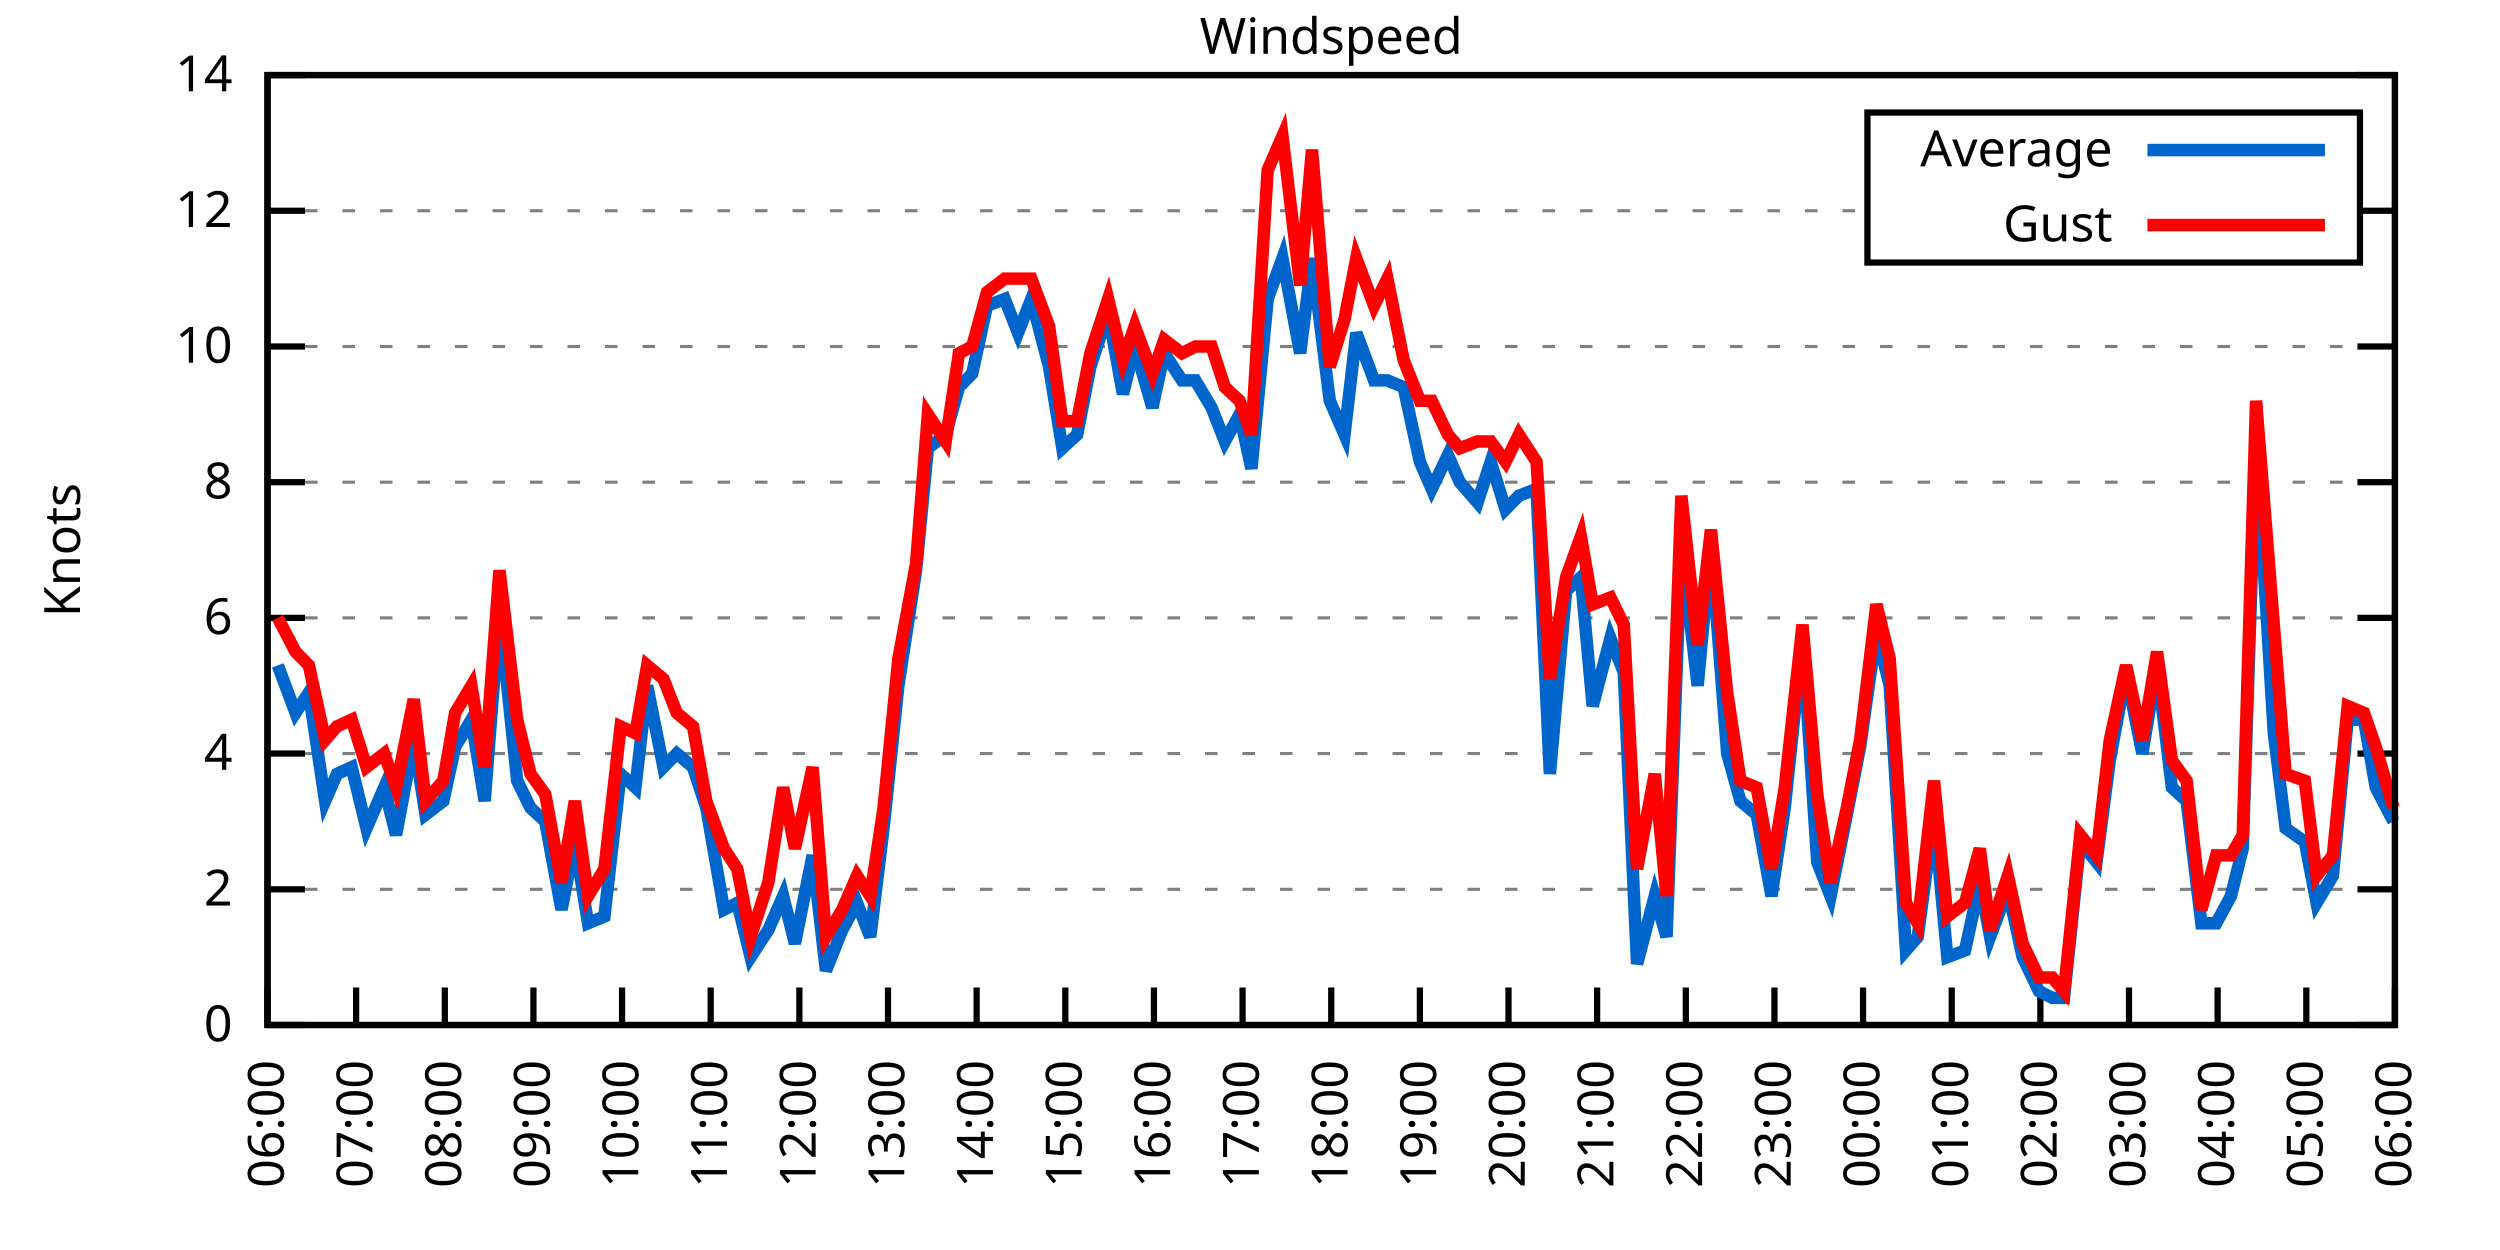
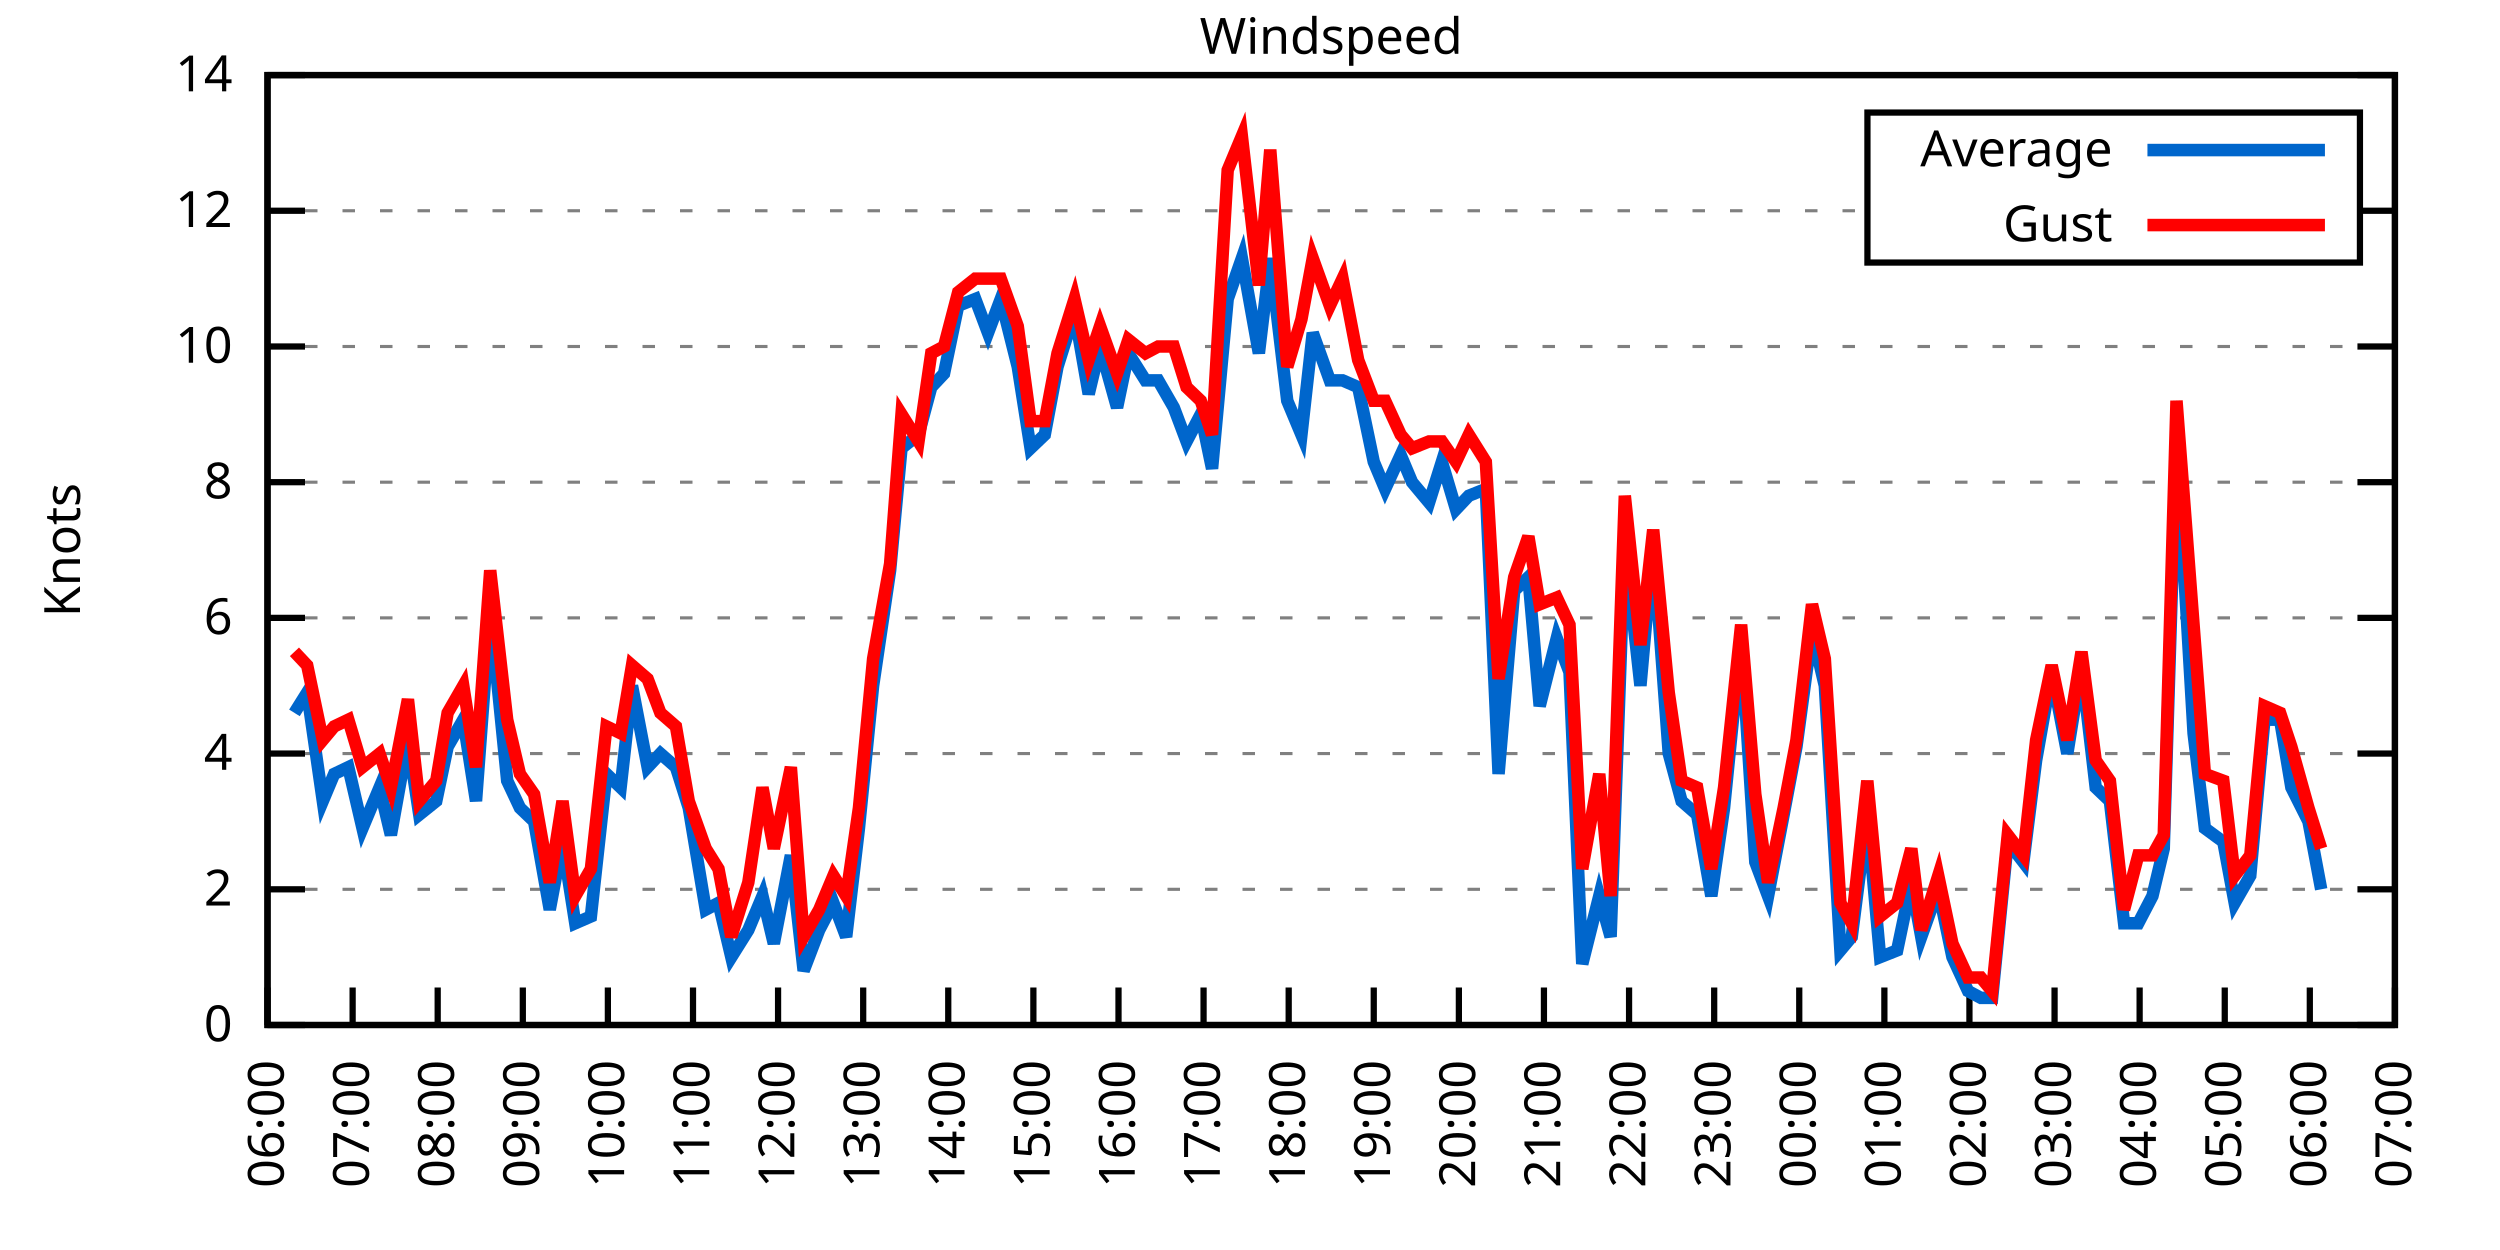
<svg xmlns="http://www.w3.org/2000/svg" xmlns:xlink="http://www.w3.org/1999/xlink" width="400" height="200" viewBox="0 0 400 200">
  <g id="gnuplot_canvas">
    <rect x="0" y="0" width="400" height="200" fill="none" />
    <defs>
      <circle id="gpDot" r="0.5" stroke-width="0.5" stroke="currentColor" />
      <path id="gpPt0" stroke-width="0.333" stroke="currentColor" d="M-1,0 h2 M0,-1 v2" />
      <path id="gpPt1" stroke-width="0.333" stroke="currentColor" d="M-1,-1 L1,1 M1,-1 L-1,1" />
      <path id="gpPt2" stroke-width="0.333" stroke="currentColor" d="M-1,0 L1,0 M0,-1 L0,1 M-1,-1 L1,1 M-1,1 L1,-1" />
      <rect id="gpPt3" stroke-width="0.333" stroke="currentColor" x="-1" y="-1" width="2" height="2" />
      <rect id="gpPt4" stroke-width="0.333" stroke="currentColor" fill="currentColor" x="-1" y="-1" width="2" height="2" />
      <circle id="gpPt5" stroke-width="0.333" stroke="currentColor" cx="0" cy="0" r="1" />
      <use xlink:href="#gpPt5" id="gpPt6" fill="currentColor" stroke="none" />
      <path id="gpPt7" stroke-width="0.333" stroke="currentColor" d="M0,-1.33 L-1.33,0.67 L1.33,0.67 z" />
      <use xlink:href="#gpPt7" id="gpPt8" fill="currentColor" stroke="none" />
      <use xlink:href="#gpPt7" id="gpPt9" stroke="currentColor" transform="rotate(180)" />
      <use xlink:href="#gpPt9" id="gpPt10" fill="currentColor" stroke="none" />
      <use xlink:href="#gpPt3" id="gpPt11" stroke="currentColor" transform="rotate(45)" />
      <use xlink:href="#gpPt11" id="gpPt12" fill="currentColor" stroke="none" />
      <path id="gpPt13" stroke-width="0.333" stroke="currentColor" d="M0,1.330 L1.265,0.411 L0.782,-1.067 L-0.782,-1.076 L-1.265,0.411 z" />
      <use xlink:href="#gpPt13" id="gpPt14" fill="currentColor" stroke="none" />
      <filter id="textbox" filterUnits="objectBoundingBox" x="0" y="0" height="1" width="1">
        <feFlood flood-color="white" flood-opacity="1" result="bgnd" />
        <feComposite in="SourceGraphic" in2="bgnd" operator="atop" />
      </filter>
      <filter id="greybox" filterUnits="objectBoundingBox" x="0" y="0" height="1" width="1">
        <feFlood flood-color="lightgrey" flood-opacity="1" result="grey" />
        <feComposite in="SourceGraphic" in2="grey" operator="atop" />
      </filter>
    </defs>
    <g fill="none" color="white" stroke="currentColor" stroke-width="1.00" stroke-linecap="butt" stroke-linejoin="miter">
</g>
    <g fill="none" color="black" stroke="currentColor" stroke-width="1.00" stroke-linecap="butt" stroke-linejoin="miter">
      <g stroke="none" shape-rendering="crispEdges">
        <polygon fill="rgb(255, 255, 255)" points="42.80,164.00 383.18,164.00 383.18,12.02 42.80,12.02 " />
      </g>
    </g>
    <g fill="none" color="black" stroke="currentColor" stroke-width="1.00" stroke-linecap="butt" stroke-linejoin="miter">
</g>
    <g fill="none" color="black" stroke="black" stroke-width="0.50" stroke-linecap="butt" stroke-linejoin="miter">
</g>
    <g fill="none" color="gray" stroke="currentColor" stroke-width="0.50" stroke-linecap="butt" stroke-linejoin="miter">
      <path stroke="gray" stroke-dasharray="2,4" class="gridline" d="M42.80,164.00 L383.19,164.00  " />
    </g>
    <g fill="none" color="gray" stroke="gray" stroke-width="1.00" stroke-linecap="butt" stroke-linejoin="miter">
</g>
    <g fill="none" color="black" stroke="currentColor" stroke-width="1.00" stroke-linecap="butt" stroke-linejoin="miter">
      <path stroke="black" d="M42.80,164.00 L48.80,164.00 M383.19,164.00 L377.19,164.00  " />
      <g transform="translate(37.20,166.60)" stroke="none" fill="black" font-family="Sans" font-size="8.00" text-anchor="end">
        <text>
          <tspan font-family="Sans"> 0</tspan>
        </text>
      </g>
    </g>
    <g fill="none" color="black" stroke="currentColor" stroke-width="1.00" stroke-linecap="butt" stroke-linejoin="miter">
</g>
    <g fill="none" color="black" stroke="black" stroke-width="0.50" stroke-linecap="butt" stroke-linejoin="miter">
</g>
    <g fill="none" color="gray" stroke="currentColor" stroke-width="0.50" stroke-linecap="butt" stroke-linejoin="miter">
      <path stroke="gray" stroke-dasharray="2,4" class="gridline" d="M42.80,142.29 L383.19,142.29  " />
    </g>
    <g fill="none" color="gray" stroke="gray" stroke-width="1.00" stroke-linecap="butt" stroke-linejoin="miter">
</g>
    <g fill="none" color="black" stroke="currentColor" stroke-width="1.00" stroke-linecap="butt" stroke-linejoin="miter">
      <path stroke="black" d="M42.80,142.29 L48.80,142.29 M383.19,142.29 L377.19,142.29  " />
      <g transform="translate(37.20,144.89)" stroke="none" fill="black" font-family="Sans" font-size="8.00" text-anchor="end">
        <text>
          <tspan font-family="Sans"> 2</tspan>
        </text>
      </g>
    </g>
    <g fill="none" color="black" stroke="currentColor" stroke-width="1.00" stroke-linecap="butt" stroke-linejoin="miter">
</g>
    <g fill="none" color="black" stroke="black" stroke-width="0.50" stroke-linecap="butt" stroke-linejoin="miter">
</g>
    <g fill="none" color="gray" stroke="currentColor" stroke-width="0.50" stroke-linecap="butt" stroke-linejoin="miter">
      <path stroke="gray" stroke-dasharray="2,4" class="gridline" d="M42.80,120.57 L383.19,120.57  " />
    </g>
    <g fill="none" color="gray" stroke="gray" stroke-width="1.00" stroke-linecap="butt" stroke-linejoin="miter">
</g>
    <g fill="none" color="black" stroke="currentColor" stroke-width="1.00" stroke-linecap="butt" stroke-linejoin="miter">
      <path stroke="black" d="M42.80,120.57 L48.80,120.57 M383.19,120.57 L377.19,120.57  " />
      <g transform="translate(37.20,123.17)" stroke="none" fill="black" font-family="Sans" font-size="8.00" text-anchor="end">
        <text>
          <tspan font-family="Sans"> 4</tspan>
        </text>
      </g>
    </g>
    <g fill="none" color="black" stroke="currentColor" stroke-width="1.00" stroke-linecap="butt" stroke-linejoin="miter">
</g>
    <g fill="none" color="black" stroke="black" stroke-width="0.50" stroke-linecap="butt" stroke-linejoin="miter">
</g>
    <g fill="none" color="gray" stroke="currentColor" stroke-width="0.50" stroke-linecap="butt" stroke-linejoin="miter">
      <path stroke="gray" stroke-dasharray="2,4" class="gridline" d="M42.80,98.86 L383.19,98.86  " />
    </g>
    <g fill="none" color="gray" stroke="gray" stroke-width="1.00" stroke-linecap="butt" stroke-linejoin="miter">
</g>
    <g fill="none" color="black" stroke="currentColor" stroke-width="1.00" stroke-linecap="butt" stroke-linejoin="miter">
      <path stroke="black" d="M42.80,98.86 L48.80,98.86 M383.19,98.86 L377.19,98.86  " />
      <g transform="translate(37.20,101.46)" stroke="none" fill="black" font-family="Sans" font-size="8.00" text-anchor="end">
        <text>
          <tspan font-family="Sans"> 6</tspan>
        </text>
      </g>
    </g>
    <g fill="none" color="black" stroke="currentColor" stroke-width="1.00" stroke-linecap="butt" stroke-linejoin="miter">
</g>
    <g fill="none" color="black" stroke="black" stroke-width="0.50" stroke-linecap="butt" stroke-linejoin="miter">
</g>
    <g fill="none" color="gray" stroke="currentColor" stroke-width="0.50" stroke-linecap="butt" stroke-linejoin="miter">
      <path stroke="gray" stroke-dasharray="2,4" class="gridline" d="M42.80,77.15 L383.19,77.15  " />
    </g>
    <g fill="none" color="gray" stroke="gray" stroke-width="1.00" stroke-linecap="butt" stroke-linejoin="miter">
</g>
    <g fill="none" color="black" stroke="currentColor" stroke-width="1.00" stroke-linecap="butt" stroke-linejoin="miter">
      <path stroke="black" d="M42.80,77.15 L48.80,77.15 M383.19,77.15 L377.19,77.15  " />
      <g transform="translate(37.20,79.75)" stroke="none" fill="black" font-family="Sans" font-size="8.00" text-anchor="end">
        <text>
          <tspan font-family="Sans"> 8</tspan>
        </text>
      </g>
    </g>
    <g fill="none" color="black" stroke="currentColor" stroke-width="1.00" stroke-linecap="butt" stroke-linejoin="miter">
</g>
    <g fill="none" color="black" stroke="black" stroke-width="0.50" stroke-linecap="butt" stroke-linejoin="miter">
</g>
    <g fill="none" color="gray" stroke="currentColor" stroke-width="0.50" stroke-linecap="butt" stroke-linejoin="miter">
      <path stroke="gray" stroke-dasharray="2,4" class="gridline" d="M42.80,55.44 L383.19,55.44  " />
    </g>
    <g fill="none" color="gray" stroke="gray" stroke-width="1.00" stroke-linecap="butt" stroke-linejoin="miter">
</g>
    <g fill="none" color="black" stroke="currentColor" stroke-width="1.00" stroke-linecap="butt" stroke-linejoin="miter">
      <path stroke="black" d="M42.80,55.44 L48.80,55.44 M383.19,55.44 L377.19,55.44  " />
      <g transform="translate(37.20,58.04)" stroke="none" fill="black" font-family="Sans" font-size="8.00" text-anchor="end">
        <text>
          <tspan font-family="Sans"> 10</tspan>
        </text>
      </g>
    </g>
    <g fill="none" color="black" stroke="currentColor" stroke-width="1.00" stroke-linecap="butt" stroke-linejoin="miter">
</g>
    <g fill="none" color="black" stroke="black" stroke-width="0.50" stroke-linecap="butt" stroke-linejoin="miter">
</g>
    <g fill="none" color="gray" stroke="currentColor" stroke-width="0.50" stroke-linecap="butt" stroke-linejoin="miter">
      <path stroke="gray" stroke-dasharray="2,4" class="gridline" d="M42.80,33.72 L298.79,33.72 M377.59,33.72 L383.19,33.72  " />
    </g>
    <g fill="none" color="gray" stroke="gray" stroke-width="1.00" stroke-linecap="butt" stroke-linejoin="miter">
</g>
    <g fill="none" color="black" stroke="currentColor" stroke-width="1.00" stroke-linecap="butt" stroke-linejoin="miter">
      <path stroke="black" d="M42.80,33.72 L48.80,33.72 M383.19,33.72 L377.19,33.72  " />
      <g transform="translate(37.20,36.32)" stroke="none" fill="black" font-family="Sans" font-size="8.00" text-anchor="end">
        <text>
          <tspan font-family="Sans"> 12</tspan>
        </text>
      </g>
    </g>
    <g fill="none" color="black" stroke="currentColor" stroke-width="1.00" stroke-linecap="butt" stroke-linejoin="miter">
</g>
    <g fill="none" color="black" stroke="black" stroke-width="0.50" stroke-linecap="butt" stroke-linejoin="miter">
</g>
    <g fill="none" color="gray" stroke="currentColor" stroke-width="0.50" stroke-linecap="butt" stroke-linejoin="miter">
      <path stroke="gray" stroke-dasharray="2,4" class="gridline" d="M42.80,12.01 L383.19,12.01  " />
    </g>
    <g fill="none" color="gray" stroke="gray" stroke-width="1.00" stroke-linecap="butt" stroke-linejoin="miter">
</g>
    <g fill="none" color="black" stroke="currentColor" stroke-width="1.00" stroke-linecap="butt" stroke-linejoin="miter">
      <path stroke="black" d="M42.80,12.01 L48.80,12.01 M383.19,12.01 L377.19,12.01  " />
      <g transform="translate(37.20,14.61)" stroke="none" fill="black" font-family="Sans" font-size="8.00" text-anchor="end">
        <text>
          <tspan font-family="Sans"> 14</tspan>
        </text>
      </g>
    </g>
    <g fill="none" color="black" stroke="currentColor" stroke-width="1.00" stroke-linecap="butt" stroke-linejoin="miter">
      <path stroke="black" d="M42.80,164.00 L42.80,158.00  " />
      <g transform="translate(45.40,169.60) rotate(270.00)" stroke="none" fill="black" font-family="Sans" font-size="8.00" text-anchor="end">
        <text>
          <tspan font-family="Sans">06:00</tspan>
        </text>
      </g>
    </g>
    <g fill="none" color="black" stroke="currentColor" stroke-width="1.00" stroke-linecap="butt" stroke-linejoin="miter">
-       <path stroke="black" d="M56.98,164.00 L56.98,158.00  " />
-       <g transform="translate(59.58,169.60) rotate(270.00)" stroke="none" fill="black" font-family="Sans" font-size="8.00" text-anchor="end">
+       <path stroke="black" d="M56.42,164.00 L56.42,158.00  " />
+       <g transform="translate(59.02,169.60) rotate(270.00)" stroke="none" fill="black" font-family="Sans" font-size="8.00" text-anchor="end">
        <text>
          <tspan font-family="Sans">07:00</tspan>
        </text>
      </g>
    </g>
    <g fill="none" color="black" stroke="currentColor" stroke-width="1.00" stroke-linecap="butt" stroke-linejoin="miter">
-       <path stroke="black" d="M71.17,164.00 L71.17,158.00  " />
-       <g transform="translate(73.77,169.60) rotate(270.00)" stroke="none" fill="black" font-family="Sans" font-size="8.00" text-anchor="end">
+       <path stroke="black" d="M70.03,164.00 L70.03,158.00  " />
+       <g transform="translate(72.63,169.60) rotate(270.00)" stroke="none" fill="black" font-family="Sans" font-size="8.00" text-anchor="end">
        <text>
          <tspan font-family="Sans">08:00</tspan>
        </text>
      </g>
    </g>
    <g fill="none" color="black" stroke="currentColor" stroke-width="1.00" stroke-linecap="butt" stroke-linejoin="miter">
-       <path stroke="black" d="M85.35,164.00 L85.35,158.00  " />
-       <g transform="translate(87.95,169.60) rotate(270.00)" stroke="none" fill="black" font-family="Sans" font-size="8.00" text-anchor="end">
+       <path stroke="black" d="M83.65,164.00 L83.65,158.00  " />
+       <g transform="translate(86.25,169.60) rotate(270.00)" stroke="none" fill="black" font-family="Sans" font-size="8.00" text-anchor="end">
        <text>
          <tspan font-family="Sans">09:00</tspan>
        </text>
      </g>
    </g>
    <g fill="none" color="black" stroke="currentColor" stroke-width="1.00" stroke-linecap="butt" stroke-linejoin="miter">
-       <path stroke="black" d="M99.53,164.00 L99.53,158.00  " />
-       <g transform="translate(102.13,169.60) rotate(270.00)" stroke="none" fill="black" font-family="Sans" font-size="8.00" text-anchor="end">
+       <path stroke="black" d="M97.26,164.00 L97.26,158.00  " />
+       <g transform="translate(99.86,169.60) rotate(270.00)" stroke="none" fill="black" font-family="Sans" font-size="8.00" text-anchor="end">
        <text>
          <tspan font-family="Sans">10:00</tspan>
        </text>
      </g>
    </g>
    <g fill="none" color="black" stroke="currentColor" stroke-width="1.00" stroke-linecap="butt" stroke-linejoin="miter">
-       <path stroke="black" d="M113.71,164.00 L113.71,158.00  " />
-       <g transform="translate(116.31,169.60) rotate(270.00)" stroke="none" fill="black" font-family="Sans" font-size="8.00" text-anchor="end">
+       <path stroke="black" d="M110.88,164.00 L110.88,158.00  " />
+       <g transform="translate(113.48,169.60) rotate(270.00)" stroke="none" fill="black" font-family="Sans" font-size="8.00" text-anchor="end">
        <text>
          <tspan font-family="Sans">11:00</tspan>
        </text>
      </g>
    </g>
    <g fill="none" color="black" stroke="currentColor" stroke-width="1.00" stroke-linecap="butt" stroke-linejoin="miter">
-       <path stroke="black" d="M127.90,164.00 L127.90,158.00  " />
-       <g transform="translate(130.50,169.60) rotate(270.00)" stroke="none" fill="black" font-family="Sans" font-size="8.00" text-anchor="end">
+       <path stroke="black" d="M124.49,164.00 L124.49,158.00  " />
+       <g transform="translate(127.09,169.60) rotate(270.00)" stroke="none" fill="black" font-family="Sans" font-size="8.00" text-anchor="end">
        <text>
          <tspan font-family="Sans">12:00</tspan>
        </text>
      </g>
    </g>
    <g fill="none" color="black" stroke="currentColor" stroke-width="1.00" stroke-linecap="butt" stroke-linejoin="miter">
-       <path stroke="black" d="M142.08,164.00 L142.08,158.00  " />
-       <g transform="translate(144.68,169.60) rotate(270.00)" stroke="none" fill="black" font-family="Sans" font-size="8.00" text-anchor="end">
+       <path stroke="black" d="M138.11,164.00 L138.11,158.00  " />
+       <g transform="translate(140.71,169.60) rotate(270.00)" stroke="none" fill="black" font-family="Sans" font-size="8.00" text-anchor="end">
        <text>
          <tspan font-family="Sans">13:00</tspan>
        </text>
      </g>
    </g>
    <g fill="none" color="black" stroke="currentColor" stroke-width="1.00" stroke-linecap="butt" stroke-linejoin="miter">
-       <path stroke="black" d="M156.26,164.00 L156.26,158.00  " />
-       <g transform="translate(158.86,169.60) rotate(270.00)" stroke="none" fill="black" font-family="Sans" font-size="8.00" text-anchor="end">
+       <path stroke="black" d="M151.72,164.00 L151.72,158.00  " />
+       <g transform="translate(154.32,169.60) rotate(270.00)" stroke="none" fill="black" font-family="Sans" font-size="8.00" text-anchor="end">
        <text>
          <tspan font-family="Sans">14:00</tspan>
        </text>
      </g>
    </g>
    <g fill="none" color="black" stroke="currentColor" stroke-width="1.00" stroke-linecap="butt" stroke-linejoin="miter">
-       <path stroke="black" d="M170.45,164.00 L170.45,158.00  " />
-       <g transform="translate(173.05,169.60) rotate(270.00)" stroke="none" fill="black" font-family="Sans" font-size="8.00" text-anchor="end">
+       <path stroke="black" d="M165.34,164.00 L165.34,158.00  " />
+       <g transform="translate(167.94,169.60) rotate(270.00)" stroke="none" fill="black" font-family="Sans" font-size="8.00" text-anchor="end">
        <text>
          <tspan font-family="Sans">15:00</tspan>
        </text>
      </g>
    </g>
    <g fill="none" color="black" stroke="currentColor" stroke-width="1.00" stroke-linecap="butt" stroke-linejoin="miter">
-       <path stroke="black" d="M184.63,164.00 L184.63,158.00  " />
-       <g transform="translate(187.23,169.60) rotate(270.00)" stroke="none" fill="black" font-family="Sans" font-size="8.00" text-anchor="end">
+       <path stroke="black" d="M178.96,164.00 L178.96,158.00  " />
+       <g transform="translate(181.56,169.60) rotate(270.00)" stroke="none" fill="black" font-family="Sans" font-size="8.00" text-anchor="end">
        <text>
          <tspan font-family="Sans">16:00</tspan>
        </text>
      </g>
    </g>
    <g fill="none" color="black" stroke="currentColor" stroke-width="1.00" stroke-linecap="butt" stroke-linejoin="miter">
-       <path stroke="black" d="M198.81,164.00 L198.81,158.00  " />
-       <g transform="translate(201.41,169.60) rotate(270.00)" stroke="none" fill="black" font-family="Sans" font-size="8.00" text-anchor="end">
+       <path stroke="black" d="M192.57,164.00 L192.57,158.00  " />
+       <g transform="translate(195.17,169.60) rotate(270.00)" stroke="none" fill="black" font-family="Sans" font-size="8.00" text-anchor="end">
        <text>
          <tspan font-family="Sans">17:00</tspan>
        </text>
      </g>
    </g>
    <g fill="none" color="black" stroke="currentColor" stroke-width="1.00" stroke-linecap="butt" stroke-linejoin="miter">
-       <path stroke="black" d="M213.00,164.00 L213.00,158.00  " />
-       <g transform="translate(215.60,169.60) rotate(270.00)" stroke="none" fill="black" font-family="Sans" font-size="8.00" text-anchor="end">
+       <path stroke="black" d="M206.19,164.00 L206.19,158.00  " />
+       <g transform="translate(208.79,169.60) rotate(270.00)" stroke="none" fill="black" font-family="Sans" font-size="8.00" text-anchor="end">
        <text>
          <tspan font-family="Sans">18:00</tspan>
        </text>
      </g>
    </g>
    <g fill="none" color="black" stroke="currentColor" stroke-width="1.00" stroke-linecap="butt" stroke-linejoin="miter">
-       <path stroke="black" d="M227.18,164.00 L227.18,158.00  " />
-       <g transform="translate(229.78,169.60) rotate(270.00)" stroke="none" fill="black" font-family="Sans" font-size="8.00" text-anchor="end">
+       <path stroke="black" d="M219.80,164.00 L219.80,158.00  " />
+       <g transform="translate(222.40,169.60) rotate(270.00)" stroke="none" fill="black" font-family="Sans" font-size="8.00" text-anchor="end">
        <text>
          <tspan font-family="Sans">19:00</tspan>
        </text>
      </g>
    </g>
    <g fill="none" color="black" stroke="currentColor" stroke-width="1.00" stroke-linecap="butt" stroke-linejoin="miter">
-       <path stroke="black" d="M241.36,164.00 L241.36,158.00  " />
-       <g transform="translate(243.96,169.60) rotate(270.00)" stroke="none" fill="black" font-family="Sans" font-size="8.00" text-anchor="end">
+       <path stroke="black" d="M233.42,164.00 L233.42,158.00  " />
+       <g transform="translate(236.02,169.60) rotate(270.00)" stroke="none" fill="black" font-family="Sans" font-size="8.00" text-anchor="end">
        <text>
          <tspan font-family="Sans">20:00</tspan>
        </text>
      </g>
    </g>
    <g fill="none" color="black" stroke="currentColor" stroke-width="1.00" stroke-linecap="butt" stroke-linejoin="miter">
-       <path stroke="black" d="M255.54,164.00 L255.54,158.00  " />
-       <g transform="translate(258.14,169.60) rotate(270.00)" stroke="none" fill="black" font-family="Sans" font-size="8.00" text-anchor="end">
+       <path stroke="black" d="M247.03,164.00 L247.03,158.00  " />
+       <g transform="translate(249.63,169.60) rotate(270.00)" stroke="none" fill="black" font-family="Sans" font-size="8.00" text-anchor="end">
        <text>
          <tspan font-family="Sans">21:00</tspan>
        </text>
      </g>
    </g>
    <g fill="none" color="black" stroke="currentColor" stroke-width="1.00" stroke-linecap="butt" stroke-linejoin="miter">
-       <path stroke="black" d="M269.73,164.00 L269.73,158.00  " />
-       <g transform="translate(272.33,169.60) rotate(270.00)" stroke="none" fill="black" font-family="Sans" font-size="8.00" text-anchor="end">
+       <path stroke="black" d="M260.65,164.00 L260.65,158.00  " />
+       <g transform="translate(263.25,169.60) rotate(270.00)" stroke="none" fill="black" font-family="Sans" font-size="8.00" text-anchor="end">
        <text>
          <tspan font-family="Sans">22:00</tspan>
        </text>
      </g>
    </g>
    <g fill="none" color="black" stroke="currentColor" stroke-width="1.00" stroke-linecap="butt" stroke-linejoin="miter">
-       <path stroke="black" d="M283.91,164.00 L283.91,158.00  " />
-       <g transform="translate(286.51,169.60) rotate(270.00)" stroke="none" fill="black" font-family="Sans" font-size="8.00" text-anchor="end">
+       <path stroke="black" d="M274.27,164.00 L274.27,158.00  " />
+       <g transform="translate(276.87,169.60) rotate(270.00)" stroke="none" fill="black" font-family="Sans" font-size="8.00" text-anchor="end">
        <text>
          <tspan font-family="Sans">23:00</tspan>
        </text>
      </g>
    </g>
    <g fill="none" color="black" stroke="currentColor" stroke-width="1.00" stroke-linecap="butt" stroke-linejoin="miter">
-       <path stroke="black" d="M298.09,164.00 L298.09,158.00  " />
-       <g transform="translate(300.69,169.60) rotate(270.00)" stroke="none" fill="black" font-family="Sans" font-size="8.00" text-anchor="end">
+       <path stroke="black" d="M287.88,164.00 L287.88,158.00  " />
+       <g transform="translate(290.48,169.60) rotate(270.00)" stroke="none" fill="black" font-family="Sans" font-size="8.00" text-anchor="end">
        <text>
          <tspan font-family="Sans">00:00</tspan>
        </text>
      </g>
    </g>
    <g fill="none" color="black" stroke="currentColor" stroke-width="1.00" stroke-linecap="butt" stroke-linejoin="miter">
-       <path stroke="black" d="M312.28,164.00 L312.28,158.00  " />
-       <g transform="translate(314.88,169.60) rotate(270.00)" stroke="none" fill="black" font-family="Sans" font-size="8.00" text-anchor="end">
+       <path stroke="black" d="M301.50,164.00 L301.50,158.00  " />
+       <g transform="translate(304.10,169.60) rotate(270.00)" stroke="none" fill="black" font-family="Sans" font-size="8.00" text-anchor="end">
        <text>
          <tspan font-family="Sans">01:00</tspan>
        </text>
      </g>
    </g>
    <g fill="none" color="black" stroke="currentColor" stroke-width="1.00" stroke-linecap="butt" stroke-linejoin="miter">
-       <path stroke="black" d="M326.46,164.00 L326.46,158.00  " />
-       <g transform="translate(329.06,169.60) rotate(270.00)" stroke="none" fill="black" font-family="Sans" font-size="8.00" text-anchor="end">
+       <path stroke="black" d="M315.11,164.00 L315.11,158.00  " />
+       <g transform="translate(317.71,169.60) rotate(270.00)" stroke="none" fill="black" font-family="Sans" font-size="8.00" text-anchor="end">
        <text>
          <tspan font-family="Sans">02:00</tspan>
        </text>
      </g>
    </g>
    <g fill="none" color="black" stroke="currentColor" stroke-width="1.00" stroke-linecap="butt" stroke-linejoin="miter">
-       <path stroke="black" d="M340.64,164.00 L340.64,158.00  " />
-       <g transform="translate(343.24,169.60) rotate(270.00)" stroke="none" fill="black" font-family="Sans" font-size="8.00" text-anchor="end">
+       <path stroke="black" d="M328.73,164.00 L328.73,158.00  " />
+       <g transform="translate(331.33,169.60) rotate(270.00)" stroke="none" fill="black" font-family="Sans" font-size="8.00" text-anchor="end">
        <text>
          <tspan font-family="Sans">03:00</tspan>
        </text>
      </g>
    </g>
    <g fill="none" color="black" stroke="currentColor" stroke-width="1.00" stroke-linecap="butt" stroke-linejoin="miter">
-       <path stroke="black" d="M354.82,164.00 L354.82,158.00  " />
-       <g transform="translate(357.42,169.60) rotate(270.00)" stroke="none" fill="black" font-family="Sans" font-size="8.00" text-anchor="end">
+       <path stroke="black" d="M342.34,164.00 L342.34,158.00  " />
+       <g transform="translate(344.94,169.60) rotate(270.00)" stroke="none" fill="black" font-family="Sans" font-size="8.00" text-anchor="end">
        <text>
          <tspan font-family="Sans">04:00</tspan>
        </text>
      </g>
    </g>
    <g fill="none" color="black" stroke="currentColor" stroke-width="1.00" stroke-linecap="butt" stroke-linejoin="miter">
-       <path stroke="black" d="M369.01,164.00 L369.01,158.00  " />
-       <g transform="translate(371.61,169.60) rotate(270.00)" stroke="none" fill="black" font-family="Sans" font-size="8.00" text-anchor="end">
+       <path stroke="black" d="M355.96,164.00 L355.96,158.00  " />
+       <g transform="translate(358.56,169.60) rotate(270.00)" stroke="none" fill="black" font-family="Sans" font-size="8.00" text-anchor="end">
        <text>
          <tspan font-family="Sans">05:00</tspan>
+         </text>
+       </g>
+     </g>
+     <g fill="none" color="black" stroke="currentColor" stroke-width="1.00" stroke-linecap="butt" stroke-linejoin="miter">
+       <path stroke="black" d="M369.57,164.00 L369.57,158.00  " />
+       <g transform="translate(372.17,169.60) rotate(270.00)" stroke="none" fill="black" font-family="Sans" font-size="8.00" text-anchor="end">
+         <text>
+           <tspan font-family="Sans">06:00</tspan>
        </text>
      </g>
    </g>
    <g fill="none" color="black" stroke="currentColor" stroke-width="1.00" stroke-linecap="butt" stroke-linejoin="miter">
      <path stroke="black" d="M383.19,164.00 L383.19,158.00  " />
      <g transform="translate(385.79,169.60) rotate(270.00)" stroke="none" fill="black" font-family="Sans" font-size="8.00" text-anchor="end">
        <text>
-           <tspan font-family="Sans">06:00</tspan>
+           <tspan font-family="Sans">07:00</tspan>
        </text>
      </g>
    </g>
    <g fill="none" color="black" stroke="currentColor" stroke-width="1.00" stroke-linecap="butt" stroke-linejoin="miter">
</g>
    <g fill="none" color="black" stroke="currentColor" stroke-width="1.00" stroke-linecap="butt" stroke-linejoin="miter">
      <path stroke="black" d="M42.80,12.01 L42.80,164.00 L383.19,164.00 L383.19,12.01 L42.80,12.01 Z  " />
    </g>
    <g fill="none" color="black" stroke="currentColor" stroke-width="1.00" stroke-linecap="butt" stroke-linejoin="miter">
</g>
    <g fill="none" color="black" stroke="currentColor" stroke-width="1.00" stroke-linecap="butt" stroke-linejoin="miter">
      <path stroke="black" d="M298.79,42.01 L298.79,18.01 L377.59,18.01 L377.59,42.01 L298.79,42.01 Z  " />
    </g>
    <g id="Windspeed_plot_1">
      <g fill="none" color="white" stroke="black" stroke-width="2.00" stroke-linecap="butt" stroke-linejoin="miter">
</g>
      <g fill="none" color="black" stroke="currentColor" stroke-width="2.00" stroke-linecap="butt" stroke-linejoin="miter">
        <g transform="translate(337.99,26.61)" stroke="none" fill="black" font-family="Sans" font-size="8.00" text-anchor="end">
          <text>
            <tspan font-family="Sans">Average</tspan>
          </text>
        </g>
      </g>
      <g fill="none" color="black" stroke="currentColor" stroke-width="2.00" stroke-linecap="butt" stroke-linejoin="miter">
-         <path stroke="rgb(  0, 102, 204)" d="M343.59,24.01 L371.99,24.01 M44.45,106.46 L47.29,114.06 L49.42,110.80 L52.02,128.17 L53.91,123.83 L56.27,122.75   L58.64,132.52 L61.47,126.00 L63.37,133.60 L66.20,118.40 L68.09,130.35 L70.93,128.17 L72.82,119.49 L75.42,115.15   L77.55,128.17 L79.91,97.78 L82.75,124.92 L84.88,129.26 L87.24,131.43 L89.84,145.54 L91.97,134.69 L94.09,147.72   L96.70,146.63 L99.30,123.83 L101.66,126.00 L103.55,109.72 L106.15,122.75 L108.28,120.57 L110.88,122.75 L113.01,129.26   L115.84,145.54 L117.97,144.46 L120.10,153.14 L122.93,148.80 L125.30,143.37 L127.19,150.97 L130.02,136.86 L132.15,155.31   L134.75,148.80 L137.12,144.46 L139.24,149.89 L141.37,132.52 L143.74,109.72 L146.57,91.26 L148.46,71.72 L151.30,69.55   L153.43,61.95 L155.55,59.78 L157.92,48.92 L160.75,47.84 L162.88,53.26 L165.01,47.84 L167.85,58.69 L169.97,71.72   L172.34,69.55 L174.46,58.69 L177.30,50.01 L179.67,63.04 L181.56,55.44 L184.39,65.21 L186.28,56.52 L189.12,60.86   L191.25,60.86 L193.85,65.21 L195.98,70.63 L198.34,66.29 L200.23,74.98 L202.83,47.84 L205.19,41.32 L208.03,56.52   L209.92,41.32 L212.76,64.12 L215.12,69.55 L217.01,53.26 L219.85,60.86 L221.98,60.86 L224.58,61.95 L227.18,73.89   L229.07,78.23 L231.67,72.81 L233.56,77.15 L236.40,80.41 L238.52,73.89 L240.89,81.49 L243.02,79.32 L245.85,78.23   L247.98,123.83 L250.58,94.52 L252.94,92.35 L254.83,112.97 L257.67,102.12 L259.80,107.55 L261.93,154.23 L264.76,143.37   L266.65,149.89 L269.02,86.92 L271.62,109.72 L273.75,86.92 L276.35,120.57 L278.47,128.17 L281.07,130.35 L283.44,143.37   L285.56,129.26 L288.40,102.12 L290.76,137.94 L292.89,143.37 L295.49,130.35 L297.62,119.49 L300.22,101.03 L302.35,109.72   L304.95,152.06 L306.84,149.89 L309.44,130.35 L311.57,153.14 L314.40,152.06 L316.77,141.20 L318.42,149.89 L321.26,142.29   L323.62,153.14 L326.22,158.57 L328.35,159.66 L330.24,159.66 L332.84,134.69 L335.44,137.94 L337.57,121.66 L340.17,107.55   L342.77,120.57 L345.13,106.46 L347.50,126.00 L349.86,128.17 L352.22,147.72 L354.59,147.72 L356.95,143.37 L358.84,135.77   L360.97,70.63 L363.81,117.32 L365.70,132.52 L368.77,134.69 L370.66,144.46 L373.26,140.12 L375.63,115.15 L378.23,115.15   L380.12,126.00 L382.95,131.43  " />
+         <path stroke="rgb(  0, 102, 204)" d="M343.59,24.01 L371.99,24.01 M47.11,114.06 L49.15,110.80 L51.65,128.17 L53.47,123.83 L55.73,122.75 L58.00,132.52   L60.73,126.00 L62.54,133.60 L65.27,118.40 L67.08,130.35 L69.80,128.17 L71.62,119.49 L74.12,115.15 L76.16,128.17   L78.43,97.78 L81.15,124.92 L83.19,129.26 L85.46,131.43 L87.96,145.54 L90.00,134.69 L92.04,147.72 L94.54,146.63   L97.04,123.83 L99.30,126.00 L101.12,109.72 L103.62,122.75 L105.66,120.57 L108.15,122.75 L110.20,129.26 L112.92,145.54   L114.96,144.46 L117.01,153.14 L119.73,148.80 L122.00,143.37 L123.81,150.97 L126.54,136.86 L128.58,155.31 L131.07,148.80   L133.34,144.46 L135.39,149.89 L137.43,132.52 L139.70,109.72 L142.42,91.26 L144.24,71.72 L146.96,69.55 L149.00,61.95   L151.04,59.78 L153.31,48.92 L156.04,47.84 L158.08,53.26 L160.12,47.84 L162.84,58.69 L164.89,71.72 L167.16,69.55   L169.20,58.69 L171.92,50.01 L174.19,63.04 L176.01,55.44 L178.73,65.21 L180.54,56.52 L183.27,60.86 L185.31,60.86   L187.81,65.21 L189.85,70.63 L192.12,66.29 L193.93,74.98 L196.43,47.84 L198.70,41.32 L201.42,56.52 L203.24,41.32   L205.96,64.12 L208.23,69.55 L210.04,53.26 L212.77,60.86 L214.81,60.86 L217.31,61.95 L219.80,73.89 L221.62,78.23   L224.11,72.81 L225.93,77.15 L228.65,80.41 L230.70,73.89 L232.96,81.49 L235.01,79.32 L237.73,78.23 L239.77,123.83   L242.27,94.52 L244.54,92.35 L246.35,112.97 L249.08,102.12 L251.12,107.55 L253.16,154.23 L255.88,143.37 L257.70,149.89   L259.97,86.92 L262.47,109.72 L264.51,86.92 L267.00,120.57 L269.05,128.17 L271.54,130.35 L273.81,143.37 L275.85,129.26   L278.58,102.12 L280.85,137.94 L282.89,143.37 L285.38,130.35 L287.43,119.49 L289.92,101.03 L291.97,109.72 L294.46,152.06   L296.28,149.89 L298.77,130.35 L300.82,153.14 L303.54,152.06 L305.81,141.20 L307.40,149.89 L310.12,142.29 L312.39,153.14   L314.89,158.57 L316.93,159.66 L318.74,159.66 L321.24,134.69 L323.74,137.94 L325.78,121.66 L328.27,107.55 L330.77,120.57   L333.04,106.46 L335.31,126.00 L337.58,128.17 L339.85,147.72 L342.12,147.72 L344.39,143.37 L346.20,135.77 L348.24,70.63   L350.97,117.32 L352.78,132.52 L355.73,134.69 L357.55,144.46 L360.04,140.12 L362.31,115.15 L364.81,115.15 L366.62,126.00   L369.35,131.43 L371.39,142.29  " />
      </g>
    </g>
    <g id="Windspeed_plot_2">
      <g fill="none" color="black" stroke="currentColor" stroke-width="2.00" stroke-linecap="butt" stroke-linejoin="miter">
        <g transform="translate(337.99,38.61)" stroke="none" fill="black" font-family="Sans" font-size="8.00" text-anchor="end">
          <text>
            <tspan font-family="Sans">Gust</tspan>
          </text>
        </g>
      </g>
      <g fill="none" color="black" stroke="currentColor" stroke-width="2.00" stroke-linecap="butt" stroke-linejoin="miter">
-         <path stroke="rgb(255,   0,   0)" d="M343.59,36.01 L371.99,36.01 M44.45,98.86 L47.29,104.29 L49.42,106.46 L52.02,118.40 L53.91,116.23 L56.27,115.15   L58.64,122.75 L61.47,120.57 L63.37,126.00 L66.20,111.89 L68.09,128.17 L70.93,124.92 L72.82,114.06 L75.42,109.72   L77.55,122.75 L79.91,91.26 L82.75,115.15 L84.88,123.83 L87.24,127.09 L89.84,141.20 L91.97,128.17 L94.09,143.37   L96.70,139.03 L99.30,116.23 L101.66,117.32 L103.55,106.46 L106.15,108.63 L108.28,114.06 L110.88,116.23 L113.01,128.17   L115.84,135.77 L117.97,139.03 L120.10,149.89 L122.93,141.20 L125.30,126.00 L127.19,135.77 L130.02,122.75 L132.15,149.89   L134.75,145.54 L137.12,140.12 L139.24,143.37 L141.37,129.26 L143.74,105.38 L146.57,90.18 L148.46,66.29 L151.30,70.63   L153.43,56.52 L155.55,55.44 L157.92,46.75 L160.75,44.58 L162.88,44.58 L165.01,44.58 L167.85,52.18 L169.97,67.38   L172.34,67.38 L174.46,56.52 L177.30,47.84 L179.67,57.61 L181.56,52.18 L184.39,59.78 L186.28,54.35 L189.12,56.52   L191.25,55.44 L193.85,55.44 L195.98,61.95 L198.34,64.12 L200.23,69.55 L202.83,27.21 L205.19,21.78 L208.03,45.66   L209.92,23.95 L212.76,58.69 L215.12,51.09 L217.01,41.32 L219.85,48.92 L221.98,44.58 L224.58,57.61 L227.18,64.12   L229.07,64.12 L231.67,69.55 L233.56,71.72 L236.40,70.63 L238.52,70.63 L240.89,73.89 L243.02,69.55 L245.85,73.89   L247.98,108.63 L250.58,92.35 L252.94,85.83 L254.83,96.69 L257.67,95.60 L259.80,99.95 L261.93,139.03 L264.76,123.83   L266.65,143.37 L269.02,79.32 L271.62,103.20 L273.75,84.75 L276.35,110.80 L278.47,124.92 L281.07,126.00 L283.44,139.03   L285.56,126.00 L288.40,99.95 L290.76,127.09 L292.89,141.20 L295.49,129.26 L297.62,118.40 L300.22,96.69 L302.35,105.38   L304.95,144.46 L306.84,147.72 L309.44,124.92 L311.57,146.63 L314.40,144.46 L316.77,135.77 L318.42,148.80 L321.26,140.12   L323.62,150.97 L326.22,156.40 L328.35,156.40 L330.24,158.57 L332.84,133.60 L335.44,136.86 L337.57,118.40 L340.17,106.46   L342.77,118.40 L345.13,104.29 L347.50,121.66 L349.86,124.92 L352.22,145.54 L354.59,136.86 L356.95,136.86 L358.84,133.60   L360.97,64.12 L363.81,99.95 L365.70,123.83 L368.77,124.92 L370.66,140.12 L373.26,136.86 L375.63,112.97 L378.23,114.06   L380.12,119.49 L382.95,129.26  " />
+         <path stroke="rgb(255,   0,   0)" d="M343.59,36.01 L371.99,36.01 M47.11,104.29 L49.15,106.46 L51.65,118.40 L53.47,116.23 L55.73,115.15 L58.00,122.75   L60.73,120.57 L62.54,126.00 L65.27,111.89 L67.08,128.17 L69.80,124.92 L71.62,114.06 L74.12,109.72 L76.16,122.75   L78.43,91.26 L81.15,115.15 L83.19,123.83 L85.46,127.09 L87.96,141.20 L90.00,128.17 L92.04,143.37 L94.54,139.03   L97.04,116.23 L99.30,117.32 L101.12,106.46 L103.62,108.63 L105.66,114.06 L108.15,116.23 L110.20,128.17 L112.92,135.77   L114.96,139.03 L117.01,149.89 L119.73,141.20 L122.00,126.00 L123.81,135.77 L126.54,122.75 L128.58,149.89 L131.07,145.54   L133.34,140.12 L135.39,143.37 L137.43,129.26 L139.70,105.38 L142.42,90.18 L144.24,66.29 L146.96,70.63 L149.00,56.52   L151.04,55.44 L153.31,46.75 L156.04,44.58 L158.08,44.58 L160.12,44.58 L162.84,52.18 L164.89,67.38 L167.16,67.38   L169.20,56.52 L171.92,47.84 L174.19,57.61 L176.01,52.18 L178.73,59.78 L180.54,54.35 L183.27,56.52 L185.31,55.44   L187.81,55.44 L189.85,61.95 L192.12,64.12 L193.93,69.55 L196.43,27.21 L198.70,21.78 L201.42,45.66 L203.24,23.95   L205.96,58.69 L208.23,51.09 L210.04,41.32 L212.77,48.92 L214.81,44.58 L217.31,57.61 L219.80,64.12 L221.62,64.12   L224.11,69.55 L225.93,71.72 L228.65,70.63 L230.70,70.63 L232.96,73.89 L235.01,69.55 L237.73,73.89 L239.77,108.63   L242.27,92.35 L244.54,85.83 L246.35,96.69 L249.08,95.60 L251.12,99.95 L253.16,139.03 L255.88,123.83 L257.70,143.37   L259.97,79.32 L262.47,103.20 L264.51,84.75 L267.00,110.80 L269.05,124.92 L271.54,126.00 L273.81,139.03 L275.85,126.00   L278.58,99.95 L280.85,127.09 L282.89,141.20 L285.38,129.26 L287.43,118.40 L289.92,96.69 L291.97,105.38 L294.46,144.46   L296.28,147.72 L298.77,124.92 L300.82,146.63 L303.54,144.46 L305.81,135.77 L307.40,148.80 L310.12,140.12 L312.39,150.97   L314.89,156.40 L316.93,156.40 L318.74,158.57 L321.24,133.60 L323.74,136.86 L325.78,118.40 L328.27,106.46 L330.77,118.40   L333.04,104.29 L335.31,121.66 L337.58,124.92 L339.85,145.54 L342.12,136.86 L344.39,136.86 L346.20,133.60 L348.24,64.12   L350.97,99.95 L352.78,123.83 L355.73,124.92 L357.55,140.12 L360.04,136.86 L362.31,112.97 L364.81,114.06 L366.62,119.49   L369.35,129.26 L371.39,135.77  " />
      </g>
    </g>
    <g fill="none" color="black" stroke="currentColor" stroke-width="2.00" stroke-linecap="butt" stroke-linejoin="miter">
</g>
    <g fill="none" color="black" stroke="black" stroke-width="1.00" stroke-linecap="butt" stroke-linejoin="miter">
</g>
    <g fill="none" color="black" stroke="currentColor" stroke-width="1.00" stroke-linecap="butt" stroke-linejoin="miter">
      <path stroke="black" d="M42.80,12.01 L42.80,164.00 L383.19,164.00 L383.19,12.01 L42.80,12.01 Z  " />
      <g transform="translate(12.80,88.01) rotate(270.00)" stroke="none" fill="black" font-family="Sans" font-size="8.00" text-anchor="middle">
        <text>
          <tspan font-family="Sans">Knots</tspan>
        </text>
      </g>
    </g>
    <g fill="none" color="black" stroke="currentColor" stroke-width="1.00" stroke-linecap="butt" stroke-linejoin="miter">
</g>
    <g fill="none" color="black" stroke="currentColor" stroke-width="1.00" stroke-linecap="butt" stroke-linejoin="miter">
      <g transform="translate(212.99,8.61)" stroke="none" fill="black" font-family="Sans" font-size="8.00" text-anchor="middle">
        <text>
          <tspan font-family="Sans">Windspeed</tspan>
        </text>
      </g>
    </g>
    <g fill="none" color="black" stroke="currentColor" stroke-width="1.00" stroke-linecap="butt" stroke-linejoin="miter">
</g>
  </g>
</svg>
